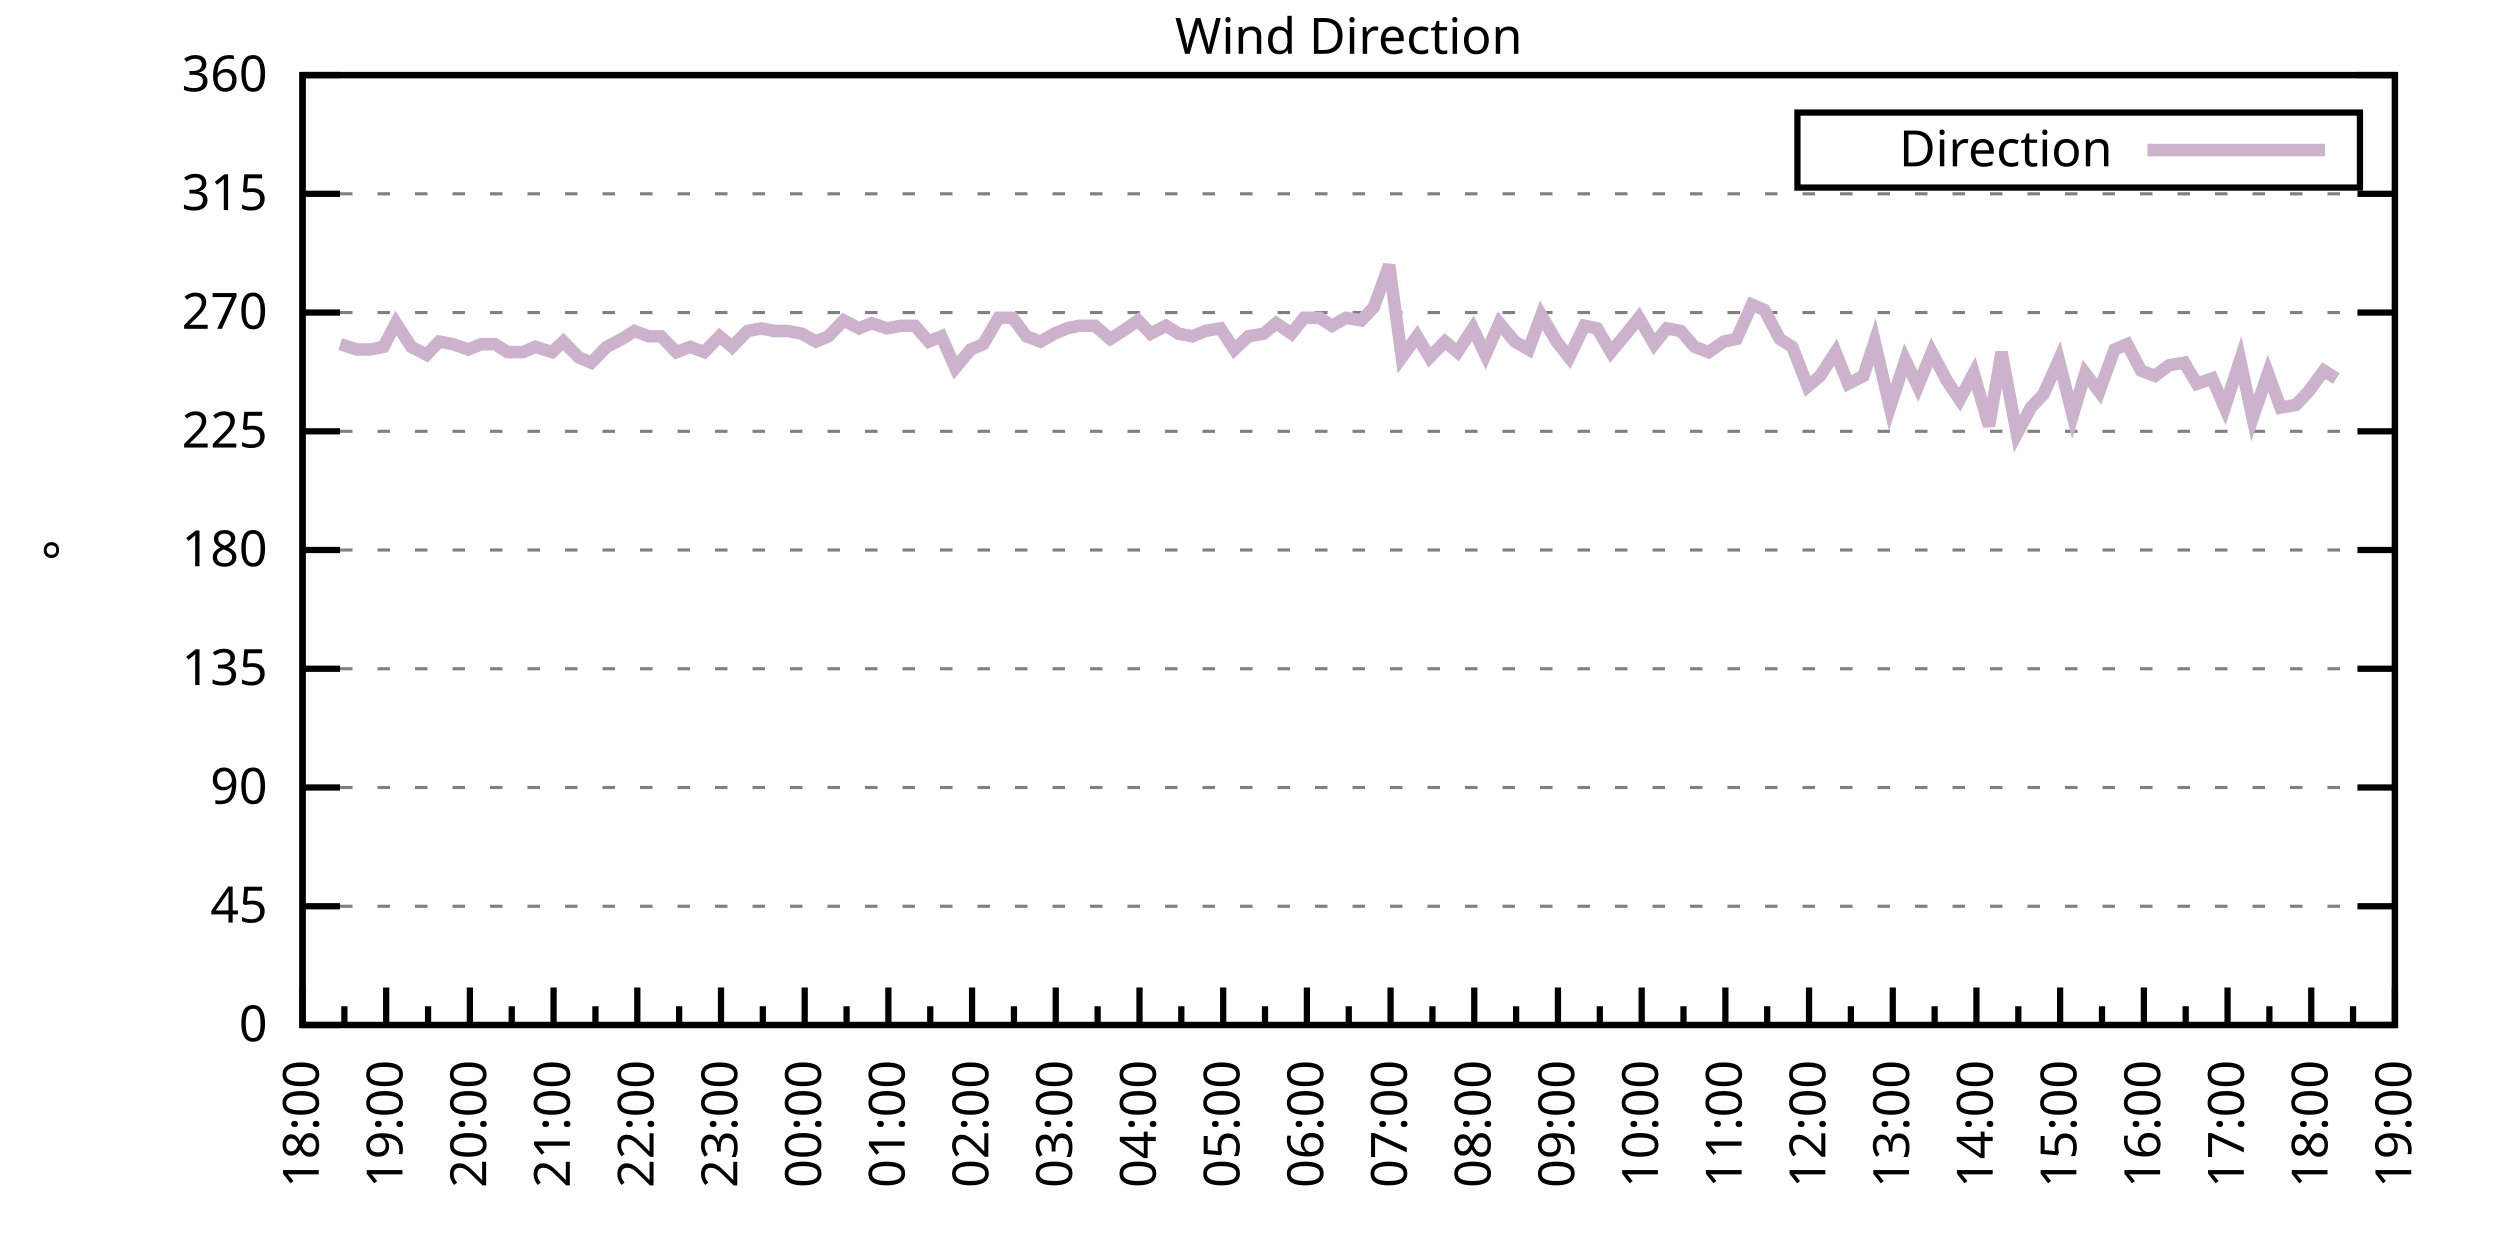
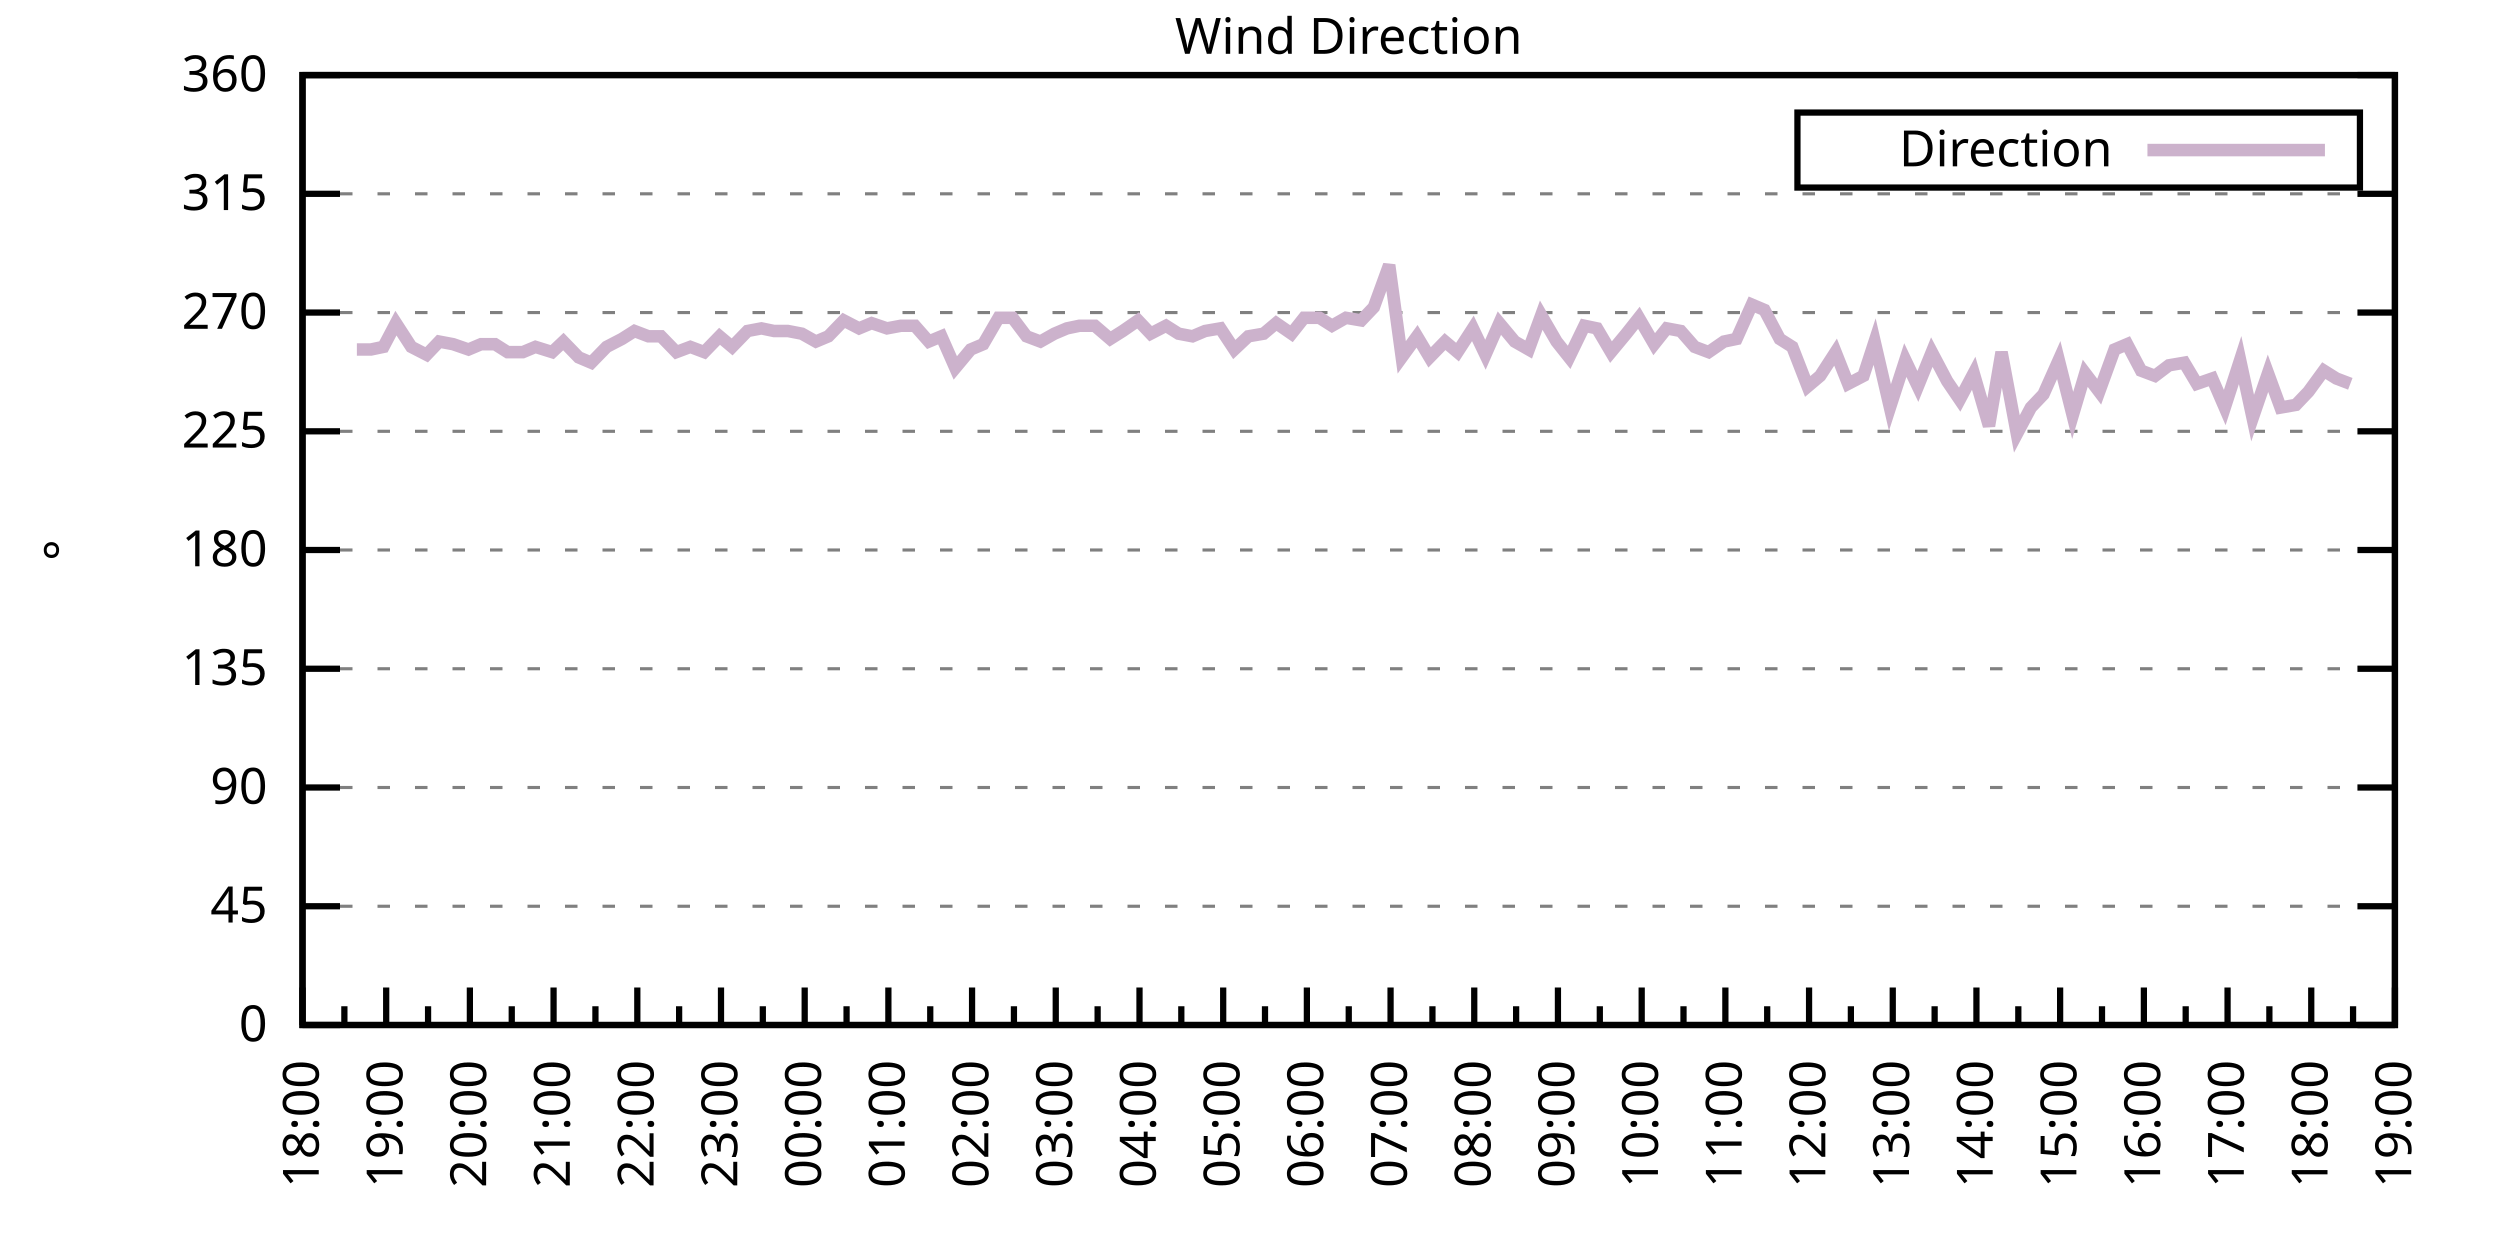
<svg xmlns="http://www.w3.org/2000/svg" xmlns:xlink="http://www.w3.org/1999/xlink" width="400" height="200" viewBox="0 0 400 200">
  <g id="gnuplot_canvas">
    <rect x="0" y="0" width="400" height="200" fill="none" />
    <defs>
      <circle id="gpDot" r="0.5" stroke-width="0.5" stroke="currentColor" />
      <path id="gpPt0" stroke-width="0.333" stroke="currentColor" d="M-1,0 h2 M0,-1 v2" />
      <path id="gpPt1" stroke-width="0.333" stroke="currentColor" d="M-1,-1 L1,1 M1,-1 L-1,1" />
      <path id="gpPt2" stroke-width="0.333" stroke="currentColor" d="M-1,0 L1,0 M0,-1 L0,1 M-1,-1 L1,1 M-1,1 L1,-1" />
      <rect id="gpPt3" stroke-width="0.333" stroke="currentColor" x="-1" y="-1" width="2" height="2" />
      <rect id="gpPt4" stroke-width="0.333" stroke="currentColor" fill="currentColor" x="-1" y="-1" width="2" height="2" />
      <circle id="gpPt5" stroke-width="0.333" stroke="currentColor" cx="0" cy="0" r="1" />
      <use xlink:href="#gpPt5" id="gpPt6" fill="currentColor" stroke="none" />
      <path id="gpPt7" stroke-width="0.333" stroke="currentColor" d="M0,-1.33 L-1.33,0.67 L1.33,0.67 z" />
      <use xlink:href="#gpPt7" id="gpPt8" fill="currentColor" stroke="none" />
      <use xlink:href="#gpPt7" id="gpPt9" stroke="currentColor" transform="rotate(180)" />
      <use xlink:href="#gpPt9" id="gpPt10" fill="currentColor" stroke="none" />
      <use xlink:href="#gpPt3" id="gpPt11" stroke="currentColor" transform="rotate(45)" />
      <use xlink:href="#gpPt11" id="gpPt12" fill="currentColor" stroke="none" />
      <path id="gpPt13" stroke-width="0.333" stroke="currentColor" d="M0,1.330 L1.265,0.411 L0.782,-1.067 L-0.782,-1.076 L-1.265,0.411 z" />
      <use xlink:href="#gpPt13" id="gpPt14" fill="currentColor" stroke="none" />
      <filter id="textbox" filterUnits="objectBoundingBox" x="0" y="0" height="1" width="1">
        <feFlood flood-color="white" flood-opacity="1" result="bgnd" />
        <feComposite in="SourceGraphic" in2="bgnd" operator="atop" />
      </filter>
      <filter id="greybox" filterUnits="objectBoundingBox" x="0" y="0" height="1" width="1">
        <feFlood flood-color="lightgrey" flood-opacity="1" result="grey" />
        <feComposite in="SourceGraphic" in2="grey" operator="atop" />
      </filter>
    </defs>
    <g fill="none" color="white" stroke="currentColor" stroke-width="1.00" stroke-linecap="butt" stroke-linejoin="miter">
</g>
    <g fill="none" color="black" stroke="currentColor" stroke-width="1.00" stroke-linecap="butt" stroke-linejoin="miter">
      <g stroke="none" shape-rendering="crispEdges">
        <polygon fill="rgb(255, 255, 255)" points="48.40,164.00 383.18,164.00 383.18,12.02 48.40,12.02 " />
      </g>
    </g>
    <g fill="none" color="black" stroke="currentColor" stroke-width="1.00" stroke-linecap="butt" stroke-linejoin="miter">
</g>
    <g fill="none" color="black" stroke="black" stroke-width="0.50" stroke-linecap="butt" stroke-linejoin="miter">
</g>
    <g fill="none" color="gray" stroke="currentColor" stroke-width="0.50" stroke-linecap="butt" stroke-linejoin="miter">
      <path stroke="gray" stroke-dasharray="2,4" class="gridline" d="M48.40,164.00 L383.19,164.00  " />
    </g>
    <g fill="none" color="gray" stroke="gray" stroke-width="1.00" stroke-linecap="butt" stroke-linejoin="miter">
</g>
    <g fill="none" color="black" stroke="currentColor" stroke-width="1.00" stroke-linecap="butt" stroke-linejoin="miter">
      <path stroke="black" d="M48.40,164.00 L54.40,164.00 M383.19,164.00 L377.19,164.00  " />
      <g transform="translate(42.80,166.60)" stroke="none" fill="black" font-family="Sans" font-size="8.00" text-anchor="end">
        <text>
          <tspan font-family="Sans"> 0</tspan>
        </text>
      </g>
    </g>
    <g fill="none" color="black" stroke="currentColor" stroke-width="1.00" stroke-linecap="butt" stroke-linejoin="miter">
</g>
    <g fill="none" color="black" stroke="black" stroke-width="0.50" stroke-linecap="butt" stroke-linejoin="miter">
</g>
    <g fill="none" color="gray" stroke="currentColor" stroke-width="0.50" stroke-linecap="butt" stroke-linejoin="miter">
      <path stroke="gray" stroke-dasharray="2,4" class="gridline" d="M48.40,145.00 L383.19,145.00  " />
    </g>
    <g fill="none" color="gray" stroke="gray" stroke-width="1.00" stroke-linecap="butt" stroke-linejoin="miter">
</g>
    <g fill="none" color="black" stroke="currentColor" stroke-width="1.00" stroke-linecap="butt" stroke-linejoin="miter">
      <path stroke="black" d="M48.40,145.00 L54.40,145.00 M383.19,145.00 L377.19,145.00  " />
      <g transform="translate(42.80,147.60)" stroke="none" fill="black" font-family="Sans" font-size="8.00" text-anchor="end">
        <text>
          <tspan font-family="Sans"> 45</tspan>
        </text>
      </g>
    </g>
    <g fill="none" color="black" stroke="currentColor" stroke-width="1.00" stroke-linecap="butt" stroke-linejoin="miter">
</g>
    <g fill="none" color="black" stroke="black" stroke-width="0.50" stroke-linecap="butt" stroke-linejoin="miter">
</g>
    <g fill="none" color="gray" stroke="currentColor" stroke-width="0.50" stroke-linecap="butt" stroke-linejoin="miter">
      <path stroke="gray" stroke-dasharray="2,4" class="gridline" d="M48.40,126.00 L383.19,126.00  " />
    </g>
    <g fill="none" color="gray" stroke="gray" stroke-width="1.00" stroke-linecap="butt" stroke-linejoin="miter">
</g>
    <g fill="none" color="black" stroke="currentColor" stroke-width="1.00" stroke-linecap="butt" stroke-linejoin="miter">
      <path stroke="black" d="M48.40,126.00 L54.40,126.00 M383.19,126.00 L377.19,126.00  " />
      <g transform="translate(42.80,128.60)" stroke="none" fill="black" font-family="Sans" font-size="8.00" text-anchor="end">
        <text>
          <tspan font-family="Sans"> 90</tspan>
        </text>
      </g>
    </g>
    <g fill="none" color="black" stroke="currentColor" stroke-width="1.00" stroke-linecap="butt" stroke-linejoin="miter">
</g>
    <g fill="none" color="black" stroke="black" stroke-width="0.50" stroke-linecap="butt" stroke-linejoin="miter">
</g>
    <g fill="none" color="gray" stroke="currentColor" stroke-width="0.50" stroke-linecap="butt" stroke-linejoin="miter">
      <path stroke="gray" stroke-dasharray="2,4" class="gridline" d="M48.40,107.00 L383.19,107.00  " />
    </g>
    <g fill="none" color="gray" stroke="gray" stroke-width="1.00" stroke-linecap="butt" stroke-linejoin="miter">
</g>
    <g fill="none" color="black" stroke="currentColor" stroke-width="1.00" stroke-linecap="butt" stroke-linejoin="miter">
      <path stroke="black" d="M48.40,107.00 L54.40,107.00 M383.19,107.00 L377.19,107.00  " />
      <g transform="translate(42.80,109.60)" stroke="none" fill="black" font-family="Sans" font-size="8.00" text-anchor="end">
        <text>
          <tspan font-family="Sans"> 135</tspan>
        </text>
      </g>
    </g>
    <g fill="none" color="black" stroke="currentColor" stroke-width="1.00" stroke-linecap="butt" stroke-linejoin="miter">
</g>
    <g fill="none" color="black" stroke="black" stroke-width="0.50" stroke-linecap="butt" stroke-linejoin="miter">
</g>
    <g fill="none" color="gray" stroke="currentColor" stroke-width="0.50" stroke-linecap="butt" stroke-linejoin="miter">
      <path stroke="gray" stroke-dasharray="2,4" class="gridline" d="M48.40,88.00 L383.19,88.00  " />
    </g>
    <g fill="none" color="gray" stroke="gray" stroke-width="1.00" stroke-linecap="butt" stroke-linejoin="miter">
</g>
    <g fill="none" color="black" stroke="currentColor" stroke-width="1.00" stroke-linecap="butt" stroke-linejoin="miter">
      <path stroke="black" d="M48.40,88.00 L54.40,88.00 M383.19,88.00 L377.19,88.00  " />
      <g transform="translate(42.80,90.60)" stroke="none" fill="black" font-family="Sans" font-size="8.00" text-anchor="end">
        <text>
          <tspan font-family="Sans"> 180</tspan>
        </text>
      </g>
    </g>
    <g fill="none" color="black" stroke="currentColor" stroke-width="1.00" stroke-linecap="butt" stroke-linejoin="miter">
</g>
    <g fill="none" color="black" stroke="black" stroke-width="0.50" stroke-linecap="butt" stroke-linejoin="miter">
</g>
    <g fill="none" color="gray" stroke="currentColor" stroke-width="0.50" stroke-linecap="butt" stroke-linejoin="miter">
      <path stroke="gray" stroke-dasharray="2,4" class="gridline" d="M48.40,69.01 L383.19,69.01  " />
    </g>
    <g fill="none" color="gray" stroke="gray" stroke-width="1.00" stroke-linecap="butt" stroke-linejoin="miter">
</g>
    <g fill="none" color="black" stroke="currentColor" stroke-width="1.00" stroke-linecap="butt" stroke-linejoin="miter">
      <path stroke="black" d="M48.40,69.01 L54.40,69.01 M383.19,69.01 L377.19,69.01  " />
      <g transform="translate(42.80,71.61)" stroke="none" fill="black" font-family="Sans" font-size="8.00" text-anchor="end">
        <text>
          <tspan font-family="Sans"> 225</tspan>
        </text>
      </g>
    </g>
    <g fill="none" color="black" stroke="currentColor" stroke-width="1.00" stroke-linecap="butt" stroke-linejoin="miter">
</g>
    <g fill="none" color="black" stroke="black" stroke-width="0.50" stroke-linecap="butt" stroke-linejoin="miter">
</g>
    <g fill="none" color="gray" stroke="currentColor" stroke-width="0.50" stroke-linecap="butt" stroke-linejoin="miter">
      <path stroke="gray" stroke-dasharray="2,4" class="gridline" d="M48.40,50.01 L383.19,50.01  " />
    </g>
    <g fill="none" color="gray" stroke="gray" stroke-width="1.00" stroke-linecap="butt" stroke-linejoin="miter">
</g>
    <g fill="none" color="black" stroke="currentColor" stroke-width="1.00" stroke-linecap="butt" stroke-linejoin="miter">
      <path stroke="black" d="M48.40,50.01 L54.40,50.01 M383.19,50.01 L377.19,50.01  " />
      <g transform="translate(42.80,52.61)" stroke="none" fill="black" font-family="Sans" font-size="8.00" text-anchor="end">
        <text>
          <tspan font-family="Sans"> 270</tspan>
        </text>
      </g>
    </g>
    <g fill="none" color="black" stroke="currentColor" stroke-width="1.00" stroke-linecap="butt" stroke-linejoin="miter">
</g>
    <g fill="none" color="black" stroke="black" stroke-width="0.50" stroke-linecap="butt" stroke-linejoin="miter">
</g>
    <g fill="none" color="gray" stroke="currentColor" stroke-width="0.50" stroke-linecap="butt" stroke-linejoin="miter">
      <path stroke="gray" stroke-dasharray="2,4" class="gridline" d="M48.40,31.01 L383.19,31.01  " />
    </g>
    <g fill="none" color="gray" stroke="gray" stroke-width="1.00" stroke-linecap="butt" stroke-linejoin="miter">
</g>
    <g fill="none" color="black" stroke="currentColor" stroke-width="1.00" stroke-linecap="butt" stroke-linejoin="miter">
      <path stroke="black" d="M48.40,31.01 L54.40,31.01 M383.19,31.01 L377.19,31.01  " />
      <g transform="translate(42.80,33.61)" stroke="none" fill="black" font-family="Sans" font-size="8.00" text-anchor="end">
        <text>
          <tspan font-family="Sans"> 315</tspan>
        </text>
      </g>
    </g>
    <g fill="none" color="black" stroke="currentColor" stroke-width="1.00" stroke-linecap="butt" stroke-linejoin="miter">
</g>
    <g fill="none" color="black" stroke="black" stroke-width="0.50" stroke-linecap="butt" stroke-linejoin="miter">
</g>
    <g fill="none" color="gray" stroke="currentColor" stroke-width="0.50" stroke-linecap="butt" stroke-linejoin="miter">
      <path stroke="gray" stroke-dasharray="2,4" class="gridline" d="M48.40,12.01 L383.19,12.01  " />
    </g>
    <g fill="none" color="gray" stroke="gray" stroke-width="1.00" stroke-linecap="butt" stroke-linejoin="miter">
</g>
    <g fill="none" color="black" stroke="currentColor" stroke-width="1.00" stroke-linecap="butt" stroke-linejoin="miter">
      <path stroke="black" d="M48.40,12.01 L54.40,12.01 M383.19,12.01 L377.19,12.01  " />
      <g transform="translate(42.80,14.61)" stroke="none" fill="black" font-family="Sans" font-size="8.00" text-anchor="end">
        <text>
          <tspan font-family="Sans"> 360</tspan>
        </text>
      </g>
    </g>
    <g fill="none" color="black" stroke="currentColor" stroke-width="1.00" stroke-linecap="butt" stroke-linejoin="miter">
      <path stroke="black" d="M48.40,164.00 L48.40,158.00  " />
      <g transform="translate(51.00,169.60) rotate(270)" stroke="none" fill="black" font-family="Sans" font-size="8.00" text-anchor="end">
        <text>
          <tspan font-family="Sans">18:00</tspan>
        </text>
      </g>
    </g>
    <g fill="none" color="black" stroke="currentColor" stroke-width="1.00" stroke-linecap="butt" stroke-linejoin="miter">
      <path stroke="black" d="M55.10,164.00 L55.10,161.00 M61.79,164.00 L61.79,158.00  " />
      <g transform="translate(64.39,169.60) rotate(270)" stroke="none" fill="black" font-family="Sans" font-size="8.00" text-anchor="end">
        <text>
          <tspan font-family="Sans">19:00</tspan>
        </text>
      </g>
    </g>
    <g fill="none" color="black" stroke="currentColor" stroke-width="1.00" stroke-linecap="butt" stroke-linejoin="miter">
      <path stroke="black" d="M68.49,164.00 L68.49,161.00 M75.18,164.00 L75.18,158.00  " />
      <g transform="translate(77.78,169.60) rotate(270)" stroke="none" fill="black" font-family="Sans" font-size="8.00" text-anchor="end">
        <text>
          <tspan font-family="Sans">20:00</tspan>
        </text>
      </g>
    </g>
    <g fill="none" color="black" stroke="currentColor" stroke-width="1.00" stroke-linecap="butt" stroke-linejoin="miter">
      <path stroke="black" d="M81.88,164.00 L81.88,161.00 M88.57,164.00 L88.57,158.00  " />
      <g transform="translate(91.17,169.60) rotate(270)" stroke="none" fill="black" font-family="Sans" font-size="8.00" text-anchor="end">
        <text>
          <tspan font-family="Sans">21:00</tspan>
        </text>
      </g>
    </g>
    <g fill="none" color="black" stroke="currentColor" stroke-width="1.00" stroke-linecap="butt" stroke-linejoin="miter">
      <path stroke="black" d="M95.27,164.00 L95.27,161.00 M101.97,164.00 L101.97,158.00  " />
      <g transform="translate(104.57,169.60) rotate(270)" stroke="none" fill="black" font-family="Sans" font-size="8.00" text-anchor="end">
        <text>
          <tspan font-family="Sans">22:00</tspan>
        </text>
      </g>
    </g>
    <g fill="none" color="black" stroke="currentColor" stroke-width="1.00" stroke-linecap="butt" stroke-linejoin="miter">
      <path stroke="black" d="M108.66,164.00 L108.66,161.00 M115.36,164.00 L115.36,158.00  " />
      <g transform="translate(117.96,169.60) rotate(270)" stroke="none" fill="black" font-family="Sans" font-size="8.00" text-anchor="end">
        <text>
          <tspan font-family="Sans">23:00</tspan>
        </text>
      </g>
    </g>
    <g fill="none" color="black" stroke="currentColor" stroke-width="1.00" stroke-linecap="butt" stroke-linejoin="miter">
      <path stroke="black" d="M122.05,164.00 L122.05,161.00 M128.75,164.00 L128.75,158.00  " />
      <g transform="translate(131.35,169.60) rotate(270)" stroke="none" fill="black" font-family="Sans" font-size="8.00" text-anchor="end">
        <text>
          <tspan font-family="Sans">00:00</tspan>
        </text>
      </g>
    </g>
    <g fill="none" color="black" stroke="currentColor" stroke-width="1.00" stroke-linecap="butt" stroke-linejoin="miter">
      <path stroke="black" d="M135.45,164.00 L135.45,161.00 M142.14,164.00 L142.14,158.00  " />
      <g transform="translate(144.74,169.60) rotate(270)" stroke="none" fill="black" font-family="Sans" font-size="8.00" text-anchor="end">
        <text>
          <tspan font-family="Sans">01:00</tspan>
        </text>
      </g>
    </g>
    <g fill="none" color="black" stroke="currentColor" stroke-width="1.00" stroke-linecap="butt" stroke-linejoin="miter">
      <path stroke="black" d="M148.84,164.00 L148.84,161.00 M155.53,164.00 L155.53,158.00  " />
      <g transform="translate(158.13,169.60) rotate(270)" stroke="none" fill="black" font-family="Sans" font-size="8.00" text-anchor="end">
        <text>
          <tspan font-family="Sans">02:00</tspan>
        </text>
      </g>
    </g>
    <g fill="none" color="black" stroke="currentColor" stroke-width="1.00" stroke-linecap="butt" stroke-linejoin="miter">
      <path stroke="black" d="M162.23,164.00 L162.23,161.00 M168.92,164.00 L168.92,158.00  " />
      <g transform="translate(171.52,169.60) rotate(270)" stroke="none" fill="black" font-family="Sans" font-size="8.00" text-anchor="end">
        <text>
          <tspan font-family="Sans">03:00</tspan>
        </text>
      </g>
    </g>
    <g fill="none" color="black" stroke="currentColor" stroke-width="1.00" stroke-linecap="butt" stroke-linejoin="miter">
      <path stroke="black" d="M175.62,164.00 L175.62,161.00 M182.32,164.00 L182.32,158.00  " />
      <g transform="translate(184.92,169.60) rotate(270)" stroke="none" fill="black" font-family="Sans" font-size="8.00" text-anchor="end">
        <text>
          <tspan font-family="Sans">04:00</tspan>
        </text>
      </g>
    </g>
    <g fill="none" color="black" stroke="currentColor" stroke-width="1.00" stroke-linecap="butt" stroke-linejoin="miter">
      <path stroke="black" d="M189.01,164.00 L189.01,161.00 M195.71,164.00 L195.71,158.00  " />
      <g transform="translate(198.31,169.60) rotate(270)" stroke="none" fill="black" font-family="Sans" font-size="8.00" text-anchor="end">
        <text>
          <tspan font-family="Sans">05:00</tspan>
        </text>
      </g>
    </g>
    <g fill="none" color="black" stroke="currentColor" stroke-width="1.00" stroke-linecap="butt" stroke-linejoin="miter">
      <path stroke="black" d="M202.40,164.00 L202.40,161.00 M209.10,164.00 L209.10,158.00  " />
      <g transform="translate(211.70,169.60) rotate(270)" stroke="none" fill="black" font-family="Sans" font-size="8.00" text-anchor="end">
        <text>
          <tspan font-family="Sans">06:00</tspan>
        </text>
      </g>
    </g>
    <g fill="none" color="black" stroke="currentColor" stroke-width="1.00" stroke-linecap="butt" stroke-linejoin="miter">
      <path stroke="black" d="M215.80,164.00 L215.80,161.00 M222.49,164.00 L222.49,158.00  " />
      <g transform="translate(225.09,169.60) rotate(270)" stroke="none" fill="black" font-family="Sans" font-size="8.00" text-anchor="end">
        <text>
          <tspan font-family="Sans">07:00</tspan>
        </text>
      </g>
    </g>
    <g fill="none" color="black" stroke="currentColor" stroke-width="1.00" stroke-linecap="butt" stroke-linejoin="miter">
      <path stroke="black" d="M229.19,164.00 L229.19,161.00 M235.88,164.00 L235.88,158.00  " />
      <g transform="translate(238.48,169.60) rotate(270)" stroke="none" fill="black" font-family="Sans" font-size="8.00" text-anchor="end">
        <text>
          <tspan font-family="Sans">08:00</tspan>
        </text>
      </g>
    </g>
    <g fill="none" color="black" stroke="currentColor" stroke-width="1.00" stroke-linecap="butt" stroke-linejoin="miter">
      <path stroke="black" d="M242.58,164.00 L242.58,161.00 M249.27,164.00 L249.27,158.00  " />
      <g transform="translate(251.87,169.60) rotate(270)" stroke="none" fill="black" font-family="Sans" font-size="8.00" text-anchor="end">
        <text>
          <tspan font-family="Sans">09:00</tspan>
        </text>
      </g>
    </g>
    <g fill="none" color="black" stroke="currentColor" stroke-width="1.00" stroke-linecap="butt" stroke-linejoin="miter">
      <path stroke="black" d="M255.97,164.00 L255.97,161.00 M262.67,164.00 L262.67,158.00  " />
      <g transform="translate(265.27,169.60) rotate(270)" stroke="none" fill="black" font-family="Sans" font-size="8.00" text-anchor="end">
        <text>
          <tspan font-family="Sans">10:00</tspan>
        </text>
      </g>
    </g>
    <g fill="none" color="black" stroke="currentColor" stroke-width="1.00" stroke-linecap="butt" stroke-linejoin="miter">
      <path stroke="black" d="M269.36,164.00 L269.36,161.00 M276.06,164.00 L276.06,158.00  " />
      <g transform="translate(278.66,169.60) rotate(270)" stroke="none" fill="black" font-family="Sans" font-size="8.00" text-anchor="end">
        <text>
          <tspan font-family="Sans">11:00</tspan>
        </text>
      </g>
    </g>
    <g fill="none" color="black" stroke="currentColor" stroke-width="1.00" stroke-linecap="butt" stroke-linejoin="miter">
      <path stroke="black" d="M282.75,164.00 L282.75,161.00 M289.45,164.00 L289.45,158.00  " />
      <g transform="translate(292.05,169.60) rotate(270)" stroke="none" fill="black" font-family="Sans" font-size="8.00" text-anchor="end">
        <text>
          <tspan font-family="Sans">12:00</tspan>
        </text>
      </g>
    </g>
    <g fill="none" color="black" stroke="currentColor" stroke-width="1.00" stroke-linecap="butt" stroke-linejoin="miter">
      <path stroke="black" d="M296.14,164.00 L296.14,161.00 M302.84,164.00 L302.84,158.00  " />
      <g transform="translate(305.44,169.60) rotate(270)" stroke="none" fill="black" font-family="Sans" font-size="8.00" text-anchor="end">
        <text>
          <tspan font-family="Sans">13:00</tspan>
        </text>
      </g>
    </g>
    <g fill="none" color="black" stroke="currentColor" stroke-width="1.00" stroke-linecap="butt" stroke-linejoin="miter">
      <path stroke="black" d="M309.54,164.00 L309.54,161.00 M316.23,164.00 L316.23,158.00  " />
      <g transform="translate(318.83,169.60) rotate(270)" stroke="none" fill="black" font-family="Sans" font-size="8.00" text-anchor="end">
        <text>
          <tspan font-family="Sans">14:00</tspan>
        </text>
      </g>
    </g>
    <g fill="none" color="black" stroke="currentColor" stroke-width="1.00" stroke-linecap="butt" stroke-linejoin="miter">
      <path stroke="black" d="M322.93,164.00 L322.93,161.00 M329.62,164.00 L329.62,158.00  " />
      <g transform="translate(332.22,169.60) rotate(270)" stroke="none" fill="black" font-family="Sans" font-size="8.00" text-anchor="end">
        <text>
          <tspan font-family="Sans">15:00</tspan>
        </text>
      </g>
    </g>
    <g fill="none" color="black" stroke="currentColor" stroke-width="1.00" stroke-linecap="butt" stroke-linejoin="miter">
      <path stroke="black" d="M336.32,164.00 L336.32,161.00 M343.02,164.00 L343.02,158.00  " />
      <g transform="translate(345.62,169.60) rotate(270)" stroke="none" fill="black" font-family="Sans" font-size="8.00" text-anchor="end">
        <text>
          <tspan font-family="Sans">16:00</tspan>
        </text>
      </g>
    </g>
    <g fill="none" color="black" stroke="currentColor" stroke-width="1.00" stroke-linecap="butt" stroke-linejoin="miter">
      <path stroke="black" d="M349.71,164.00 L349.71,161.00 M356.41,164.00 L356.41,158.00  " />
      <g transform="translate(359.01,169.60) rotate(270)" stroke="none" fill="black" font-family="Sans" font-size="8.00" text-anchor="end">
        <text>
          <tspan font-family="Sans">17:00</tspan>
        </text>
      </g>
    </g>
    <g fill="none" color="black" stroke="currentColor" stroke-width="1.00" stroke-linecap="butt" stroke-linejoin="miter">
      <path stroke="black" d="M363.10,164.00 L363.10,161.00 M369.80,164.00 L369.80,158.00  " />
      <g transform="translate(372.40,169.60) rotate(270)" stroke="none" fill="black" font-family="Sans" font-size="8.00" text-anchor="end">
        <text>
          <tspan font-family="Sans">18:00</tspan>
        </text>
      </g>
    </g>
    <g fill="none" color="black" stroke="currentColor" stroke-width="1.00" stroke-linecap="butt" stroke-linejoin="miter">
      <path stroke="black" d="M376.49,164.00 L376.49,161.00 M383.19,164.00 L383.19,158.00  " />
      <g transform="translate(385.79,169.60) rotate(270)" stroke="none" fill="black" font-family="Sans" font-size="8.00" text-anchor="end">
        <text>
          <tspan font-family="Sans">19:00</tspan>
        </text>
      </g>
    </g>
    <g fill="none" color="black" stroke="currentColor" stroke-width="1.00" stroke-linecap="butt" stroke-linejoin="miter">
</g>
    <g fill="none" color="black" stroke="currentColor" stroke-width="1.00" stroke-linecap="butt" stroke-linejoin="miter">
      <path stroke="black" d="M48.40,12.01 L48.40,164.00 L383.19,164.00 L383.19,12.01 L48.40,12.01 Z  " />
    </g>
    <g fill="none" color="black" stroke="currentColor" stroke-width="1.00" stroke-linecap="butt" stroke-linejoin="miter">
      <g transform="translate(12.80,88.01) rotate(270)" stroke="none" fill="black" font-family="Sans" font-size="8.00" text-anchor="middle">
        <text>
          <tspan font-family="Sans">°</tspan>
        </text>
      </g>
    </g>
    <g fill="none" color="black" stroke="currentColor" stroke-width="1.00" stroke-linecap="butt" stroke-linejoin="miter">
</g>
    <g fill="none" color="black" stroke="currentColor" stroke-width="1.00" stroke-linecap="butt" stroke-linejoin="miter">
      <path stroke="black" d="M287.59,30.01 L287.59,18.01 L377.59,18.01 L377.59,30.01 L287.59,30.01 Z  " />
    </g>
    <g id="Wind_direction_plot_1">
      <g fill="none" color="white" stroke="black" stroke-width="2.00" stroke-linecap="butt" stroke-linejoin="miter">
</g>
      <g fill="none" color="black" stroke="currentColor" stroke-width="2.00" stroke-linecap="butt" stroke-linejoin="miter">
        <g transform="translate(337.99,26.61)" stroke="none" fill="black" font-family="Sans" font-size="8.00" text-anchor="end">
          <text>
            <tspan font-family="Sans">Direction</tspan>
          </text>
        </g>
      </g>
      <g fill="none" color="black" stroke="currentColor" stroke-width="2.00" stroke-linecap="butt" stroke-linejoin="miter">
-         <path stroke="rgb(204, 178, 204)" d="M343.59,24.01 L371.99,24.01 M54.43,55.07 L57.10,55.92 L59.34,55.92 L61.35,55.50 L63.35,51.70 L65.81,55.50   L68.26,56.76 L70.27,54.65 L72.50,55.07 L74.96,55.92 L76.97,55.07 L79.20,55.07 L81.21,56.34 L83.66,56.34   L85.67,55.50 L88.35,56.34 L90.14,54.65 L92.59,57.18 L94.60,58.03 L97.06,55.50 L99.51,54.23 L101.52,52.96   L103.75,53.81 L105.76,53.81 L108.22,56.34 L110.45,55.50 L112.68,56.34 L115.13,53.81 L117.14,55.50 L119.60,52.96   L121.83,52.54 L123.84,52.96 L126.07,52.96 L128.30,53.39 L130.54,54.65 L132.54,53.81 L135.00,51.27 L137.45,52.54   L139.46,51.70 L141.92,52.54 L144.15,52.12 L146.38,52.12 L148.61,54.65 L150.62,53.81 L152.85,58.87 L155.31,55.92   L157.32,55.07 L159.77,50.85 L162.01,50.85 L164.24,53.81 L166.47,54.65 L168.70,53.39 L170.71,52.54 L172.72,52.12   L175.17,52.12 L177.63,54.23 L179.64,52.96 L182.09,51.27 L184.10,53.39 L186.56,52.12 L188.57,53.39 L190.80,53.81   L192.81,52.96 L195.26,52.54 L197.49,55.92 L199.73,53.81 L202.18,53.39 L204.19,51.70 L206.64,53.39 L208.65,50.85   L211.11,50.85 L213.12,52.12 L215.35,50.85 L217.80,51.27 L219.81,49.16 L222.27,42.41 L224.28,57.18 L226.73,53.81   L228.74,57.18 L231.20,54.65 L233.20,56.34 L235.66,52.54 L237.67,56.76 L239.90,51.70 L242.36,54.65 L244.59,55.92   L246.60,50.43 L249.05,54.65 L251.06,57.18 L253.51,52.12 L255.52,52.54 L257.76,56.34 L260.21,53.39 L262.22,50.85   L264.67,55.07 L266.68,52.54 L268.92,52.96 L271.15,55.50 L273.38,56.34 L275.83,54.65 L277.84,54.23 L280.30,48.74   L282.31,49.59 L284.76,54.23 L286.77,55.50 L289.23,61.83 L291.23,60.14 L293.69,56.34 L295.70,61.41 L298.15,60.14   L299.94,54.65 L302.39,65.21 L304.85,57.61 L306.86,61.83 L309.09,56.34 L311.54,60.98 L313.55,63.94 L315.79,59.72   L318.24,68.16 L320.25,56.34 L322.70,69.43 L324.94,65.21 L326.95,63.10 L329.40,57.61 L331.63,66.47 L333.64,59.72   L335.87,62.67 L338.33,55.92 L340.34,55.07 L342.57,59.30 L344.80,60.14 L347.03,58.45 L349.49,58.03 L351.50,61.41   L353.95,60.56 L355.96,65.21 L358.42,57.61 L360.42,66.90 L362.88,59.72 L364.89,65.21 L367.34,64.78 L369.35,62.67   L371.81,59.30 L373.82,60.56  " />
+         <path stroke="rgb(204, 178, 204)" d="M343.59,24.01 L371.99,24.01 M57.10,55.92 L59.34,55.92 L61.35,55.50 L63.35,51.70 L65.81,55.50 L68.26,56.76   L70.27,54.65 L72.50,55.07 L74.96,55.92 L76.97,55.07 L79.20,55.07 L81.21,56.34 L83.66,56.34 L85.67,55.50   L88.35,56.34 L90.14,54.65 L92.59,57.18 L94.60,58.03 L97.06,55.50 L99.51,54.23 L101.52,52.96 L103.75,53.81   L105.76,53.81 L108.22,56.34 L110.45,55.50 L112.68,56.34 L115.13,53.81 L117.14,55.50 L119.60,52.96 L121.83,52.54   L123.84,52.96 L126.07,52.96 L128.30,53.39 L130.54,54.65 L132.54,53.81 L135.00,51.27 L137.45,52.54 L139.46,51.70   L141.92,52.54 L144.15,52.12 L146.38,52.12 L148.61,54.65 L150.62,53.81 L152.85,58.87 L155.31,55.92 L157.32,55.07   L159.77,50.85 L162.01,50.85 L164.24,53.81 L166.47,54.65 L168.70,53.39 L170.71,52.54 L172.72,52.12 L175.17,52.12   L177.63,54.23 L179.64,52.96 L182.09,51.27 L184.10,53.39 L186.56,52.12 L188.57,53.39 L190.80,53.81 L192.81,52.96   L195.26,52.54 L197.49,55.92 L199.73,53.81 L202.18,53.39 L204.19,51.70 L206.64,53.39 L208.65,50.85 L211.11,50.85   L213.12,52.12 L215.35,50.85 L217.80,51.27 L219.81,49.16 L222.27,42.41 L224.28,57.18 L226.73,53.81 L228.74,57.18   L231.20,54.65 L233.20,56.34 L235.66,52.54 L237.67,56.76 L239.90,51.70 L242.36,54.65 L244.59,55.92 L246.60,50.43   L249.05,54.65 L251.06,57.18 L253.51,52.12 L255.52,52.54 L257.76,56.34 L260.21,53.39 L262.22,50.85 L264.67,55.07   L266.68,52.54 L268.92,52.96 L271.15,55.50 L273.38,56.34 L275.83,54.65 L277.84,54.23 L280.30,48.74 L282.31,49.59   L284.76,54.23 L286.77,55.50 L289.23,61.83 L291.23,60.14 L293.69,56.34 L295.70,61.41 L298.15,60.14 L299.94,54.65   L302.39,65.21 L304.85,57.61 L306.86,61.83 L309.09,56.34 L311.54,60.98 L313.55,63.94 L315.79,59.72 L318.24,68.16   L320.25,56.34 L322.70,69.43 L324.94,65.21 L326.95,63.10 L329.40,57.61 L331.63,66.47 L333.64,59.72 L335.87,62.67   L338.33,55.92 L340.34,55.07 L342.57,59.30 L344.80,60.14 L347.03,58.45 L349.49,58.03 L351.50,61.41 L353.95,60.56   L355.96,65.21 L358.42,57.61 L360.42,66.90 L362.88,59.72 L364.89,65.21 L367.34,64.78 L369.35,62.67 L371.81,59.30   L373.82,60.56 L376.05,61.41  " />
      </g>
    </g>
    <g fill="none" color="black" stroke="currentColor" stroke-width="2.00" stroke-linecap="butt" stroke-linejoin="miter">
</g>
    <g fill="none" color="black" stroke="black" stroke-width="1.00" stroke-linecap="butt" stroke-linejoin="miter">
</g>
    <g fill="none" color="black" stroke="currentColor" stroke-width="1.00" stroke-linecap="butt" stroke-linejoin="miter">
      <path stroke="black" d="M48.40,12.01 L48.40,164.00 L383.19,164.00 L383.19,12.01 L48.40,12.01 Z  " />
    </g>
    <g fill="none" color="black" stroke="currentColor" stroke-width="1.00" stroke-linecap="butt" stroke-linejoin="miter">
      <g transform="translate(215.79,8.61)" stroke="none" fill="black" font-family="Sans" font-size="8.00" text-anchor="middle">
        <text>
          <tspan font-family="Sans">Wind Direction</tspan>
        </text>
      </g>
    </g>
    <g fill="none" color="black" stroke="currentColor" stroke-width="1.00" stroke-linecap="butt" stroke-linejoin="miter">
</g>
  </g>
</svg>
